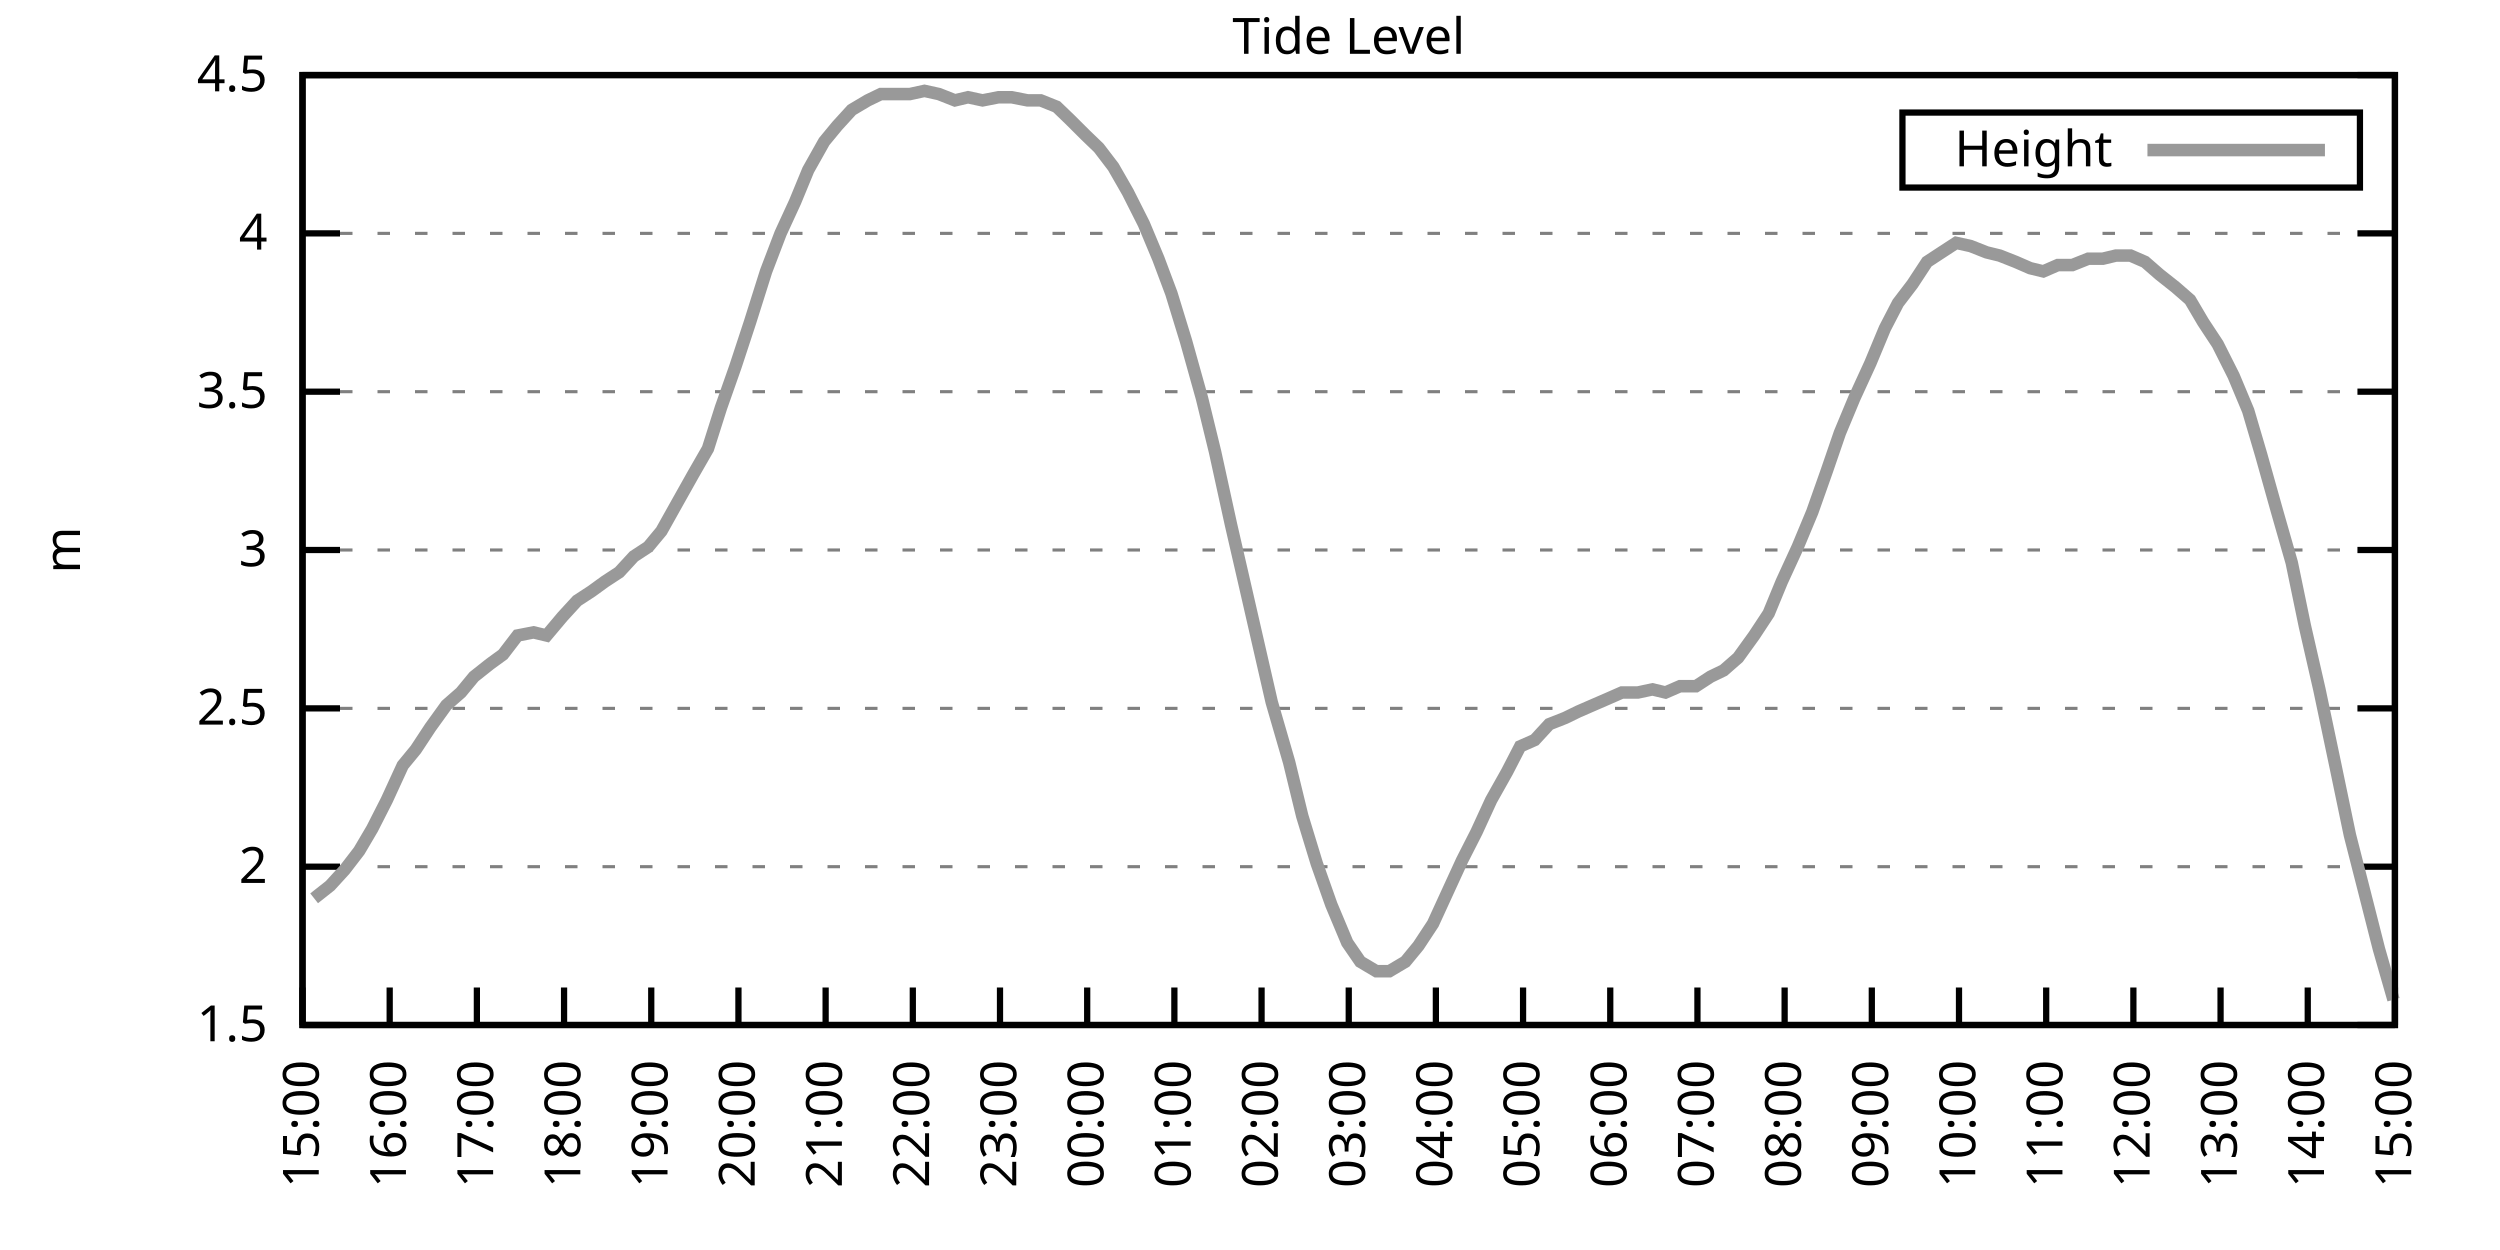
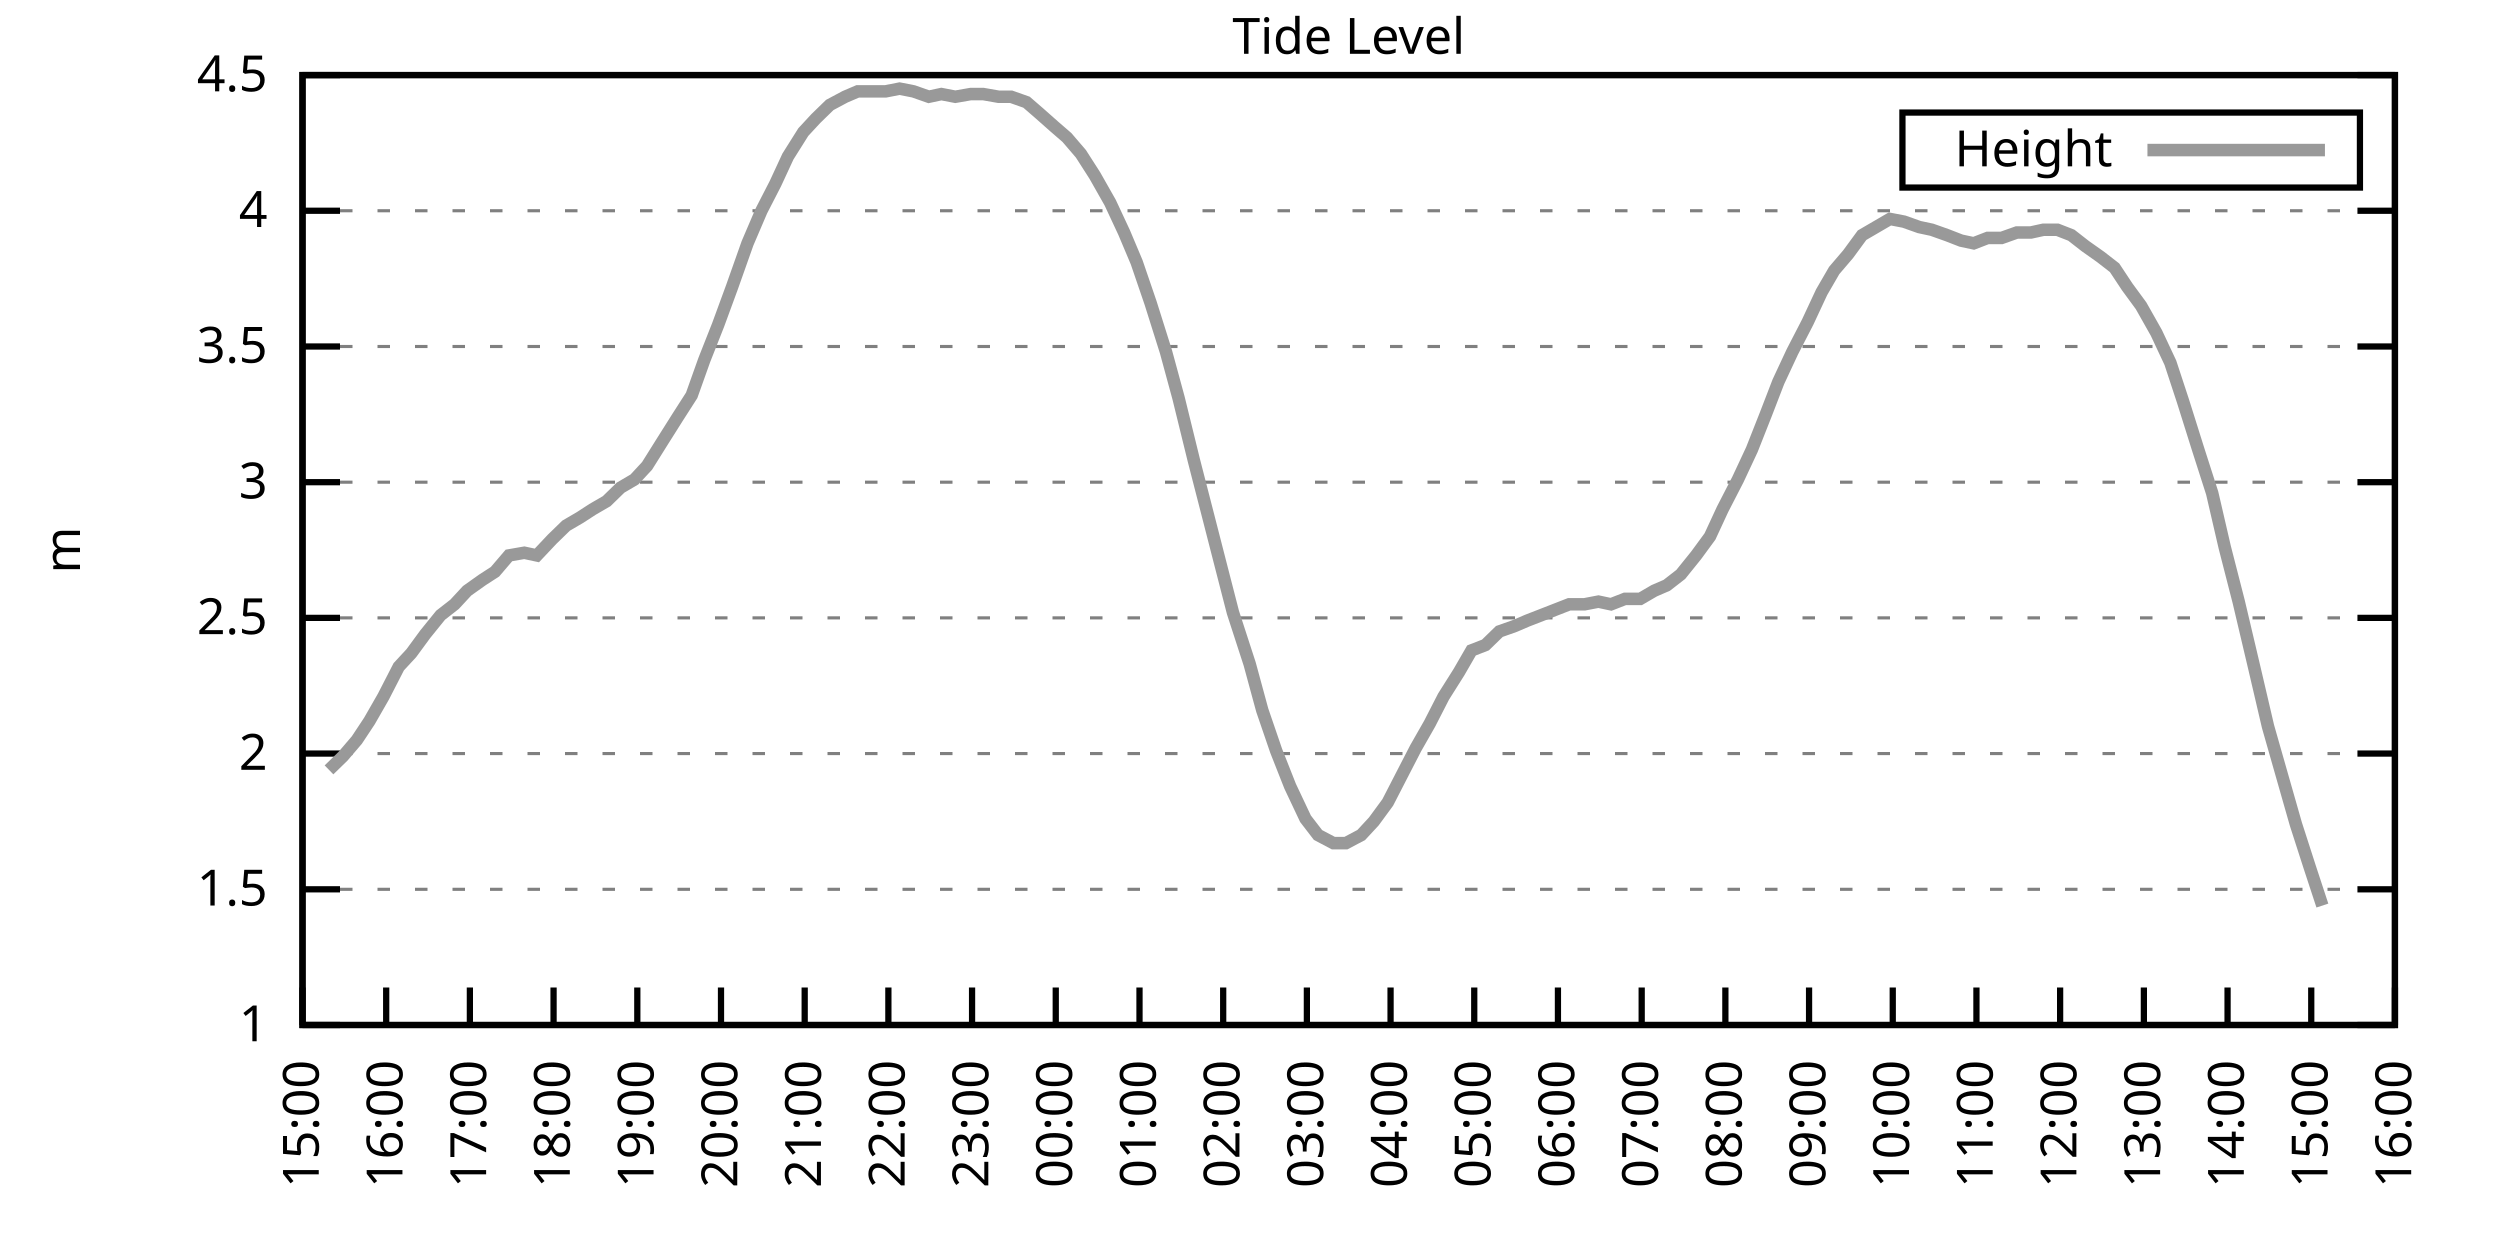
<svg xmlns="http://www.w3.org/2000/svg" xmlns:xlink="http://www.w3.org/1999/xlink" width="400" height="200" viewBox="0 0 400 200">
  <g id="gnuplot_canvas">
    <rect x="0" y="0" width="400" height="200" fill="none" />
    <defs>
      <circle id="gpDot" r="0.5" stroke-width="0.5" stroke="currentColor" />
      <path id="gpPt0" stroke-width="0.333" stroke="currentColor" d="M-1,0 h2 M0,-1 v2" />
      <path id="gpPt1" stroke-width="0.333" stroke="currentColor" d="M-1,-1 L1,1 M1,-1 L-1,1" />
      <path id="gpPt2" stroke-width="0.333" stroke="currentColor" d="M-1,0 L1,0 M0,-1 L0,1 M-1,-1 L1,1 M-1,1 L1,-1" />
      <rect id="gpPt3" stroke-width="0.333" stroke="currentColor" x="-1" y="-1" width="2" height="2" />
      <rect id="gpPt4" stroke-width="0.333" stroke="currentColor" fill="currentColor" x="-1" y="-1" width="2" height="2" />
      <circle id="gpPt5" stroke-width="0.333" stroke="currentColor" cx="0" cy="0" r="1" />
      <use xlink:href="#gpPt5" id="gpPt6" fill="currentColor" stroke="none" />
      <path id="gpPt7" stroke-width="0.333" stroke="currentColor" d="M0,-1.33 L-1.33,0.67 L1.33,0.67 z" />
      <use xlink:href="#gpPt7" id="gpPt8" fill="currentColor" stroke="none" />
      <use xlink:href="#gpPt7" id="gpPt9" stroke="currentColor" transform="rotate(180)" />
      <use xlink:href="#gpPt9" id="gpPt10" fill="currentColor" stroke="none" />
      <use xlink:href="#gpPt3" id="gpPt11" stroke="currentColor" transform="rotate(45)" />
      <use xlink:href="#gpPt11" id="gpPt12" fill="currentColor" stroke="none" />
      <path id="gpPt13" stroke-width="0.333" stroke="currentColor" d="M0,1.330 L1.265,0.411 L0.782,-1.067 L-0.782,-1.076 L-1.265,0.411 z" />
      <use xlink:href="#gpPt13" id="gpPt14" fill="currentColor" stroke="none" />
      <filter id="textbox" filterUnits="objectBoundingBox" x="0" y="0" height="1" width="1">
        <feFlood flood-color="white" flood-opacity="1" result="bgnd" />
        <feComposite in="SourceGraphic" in2="bgnd" operator="atop" />
      </filter>
      <filter id="greybox" filterUnits="objectBoundingBox" x="0" y="0" height="1" width="1">
        <feFlood flood-color="lightgrey" flood-opacity="1" result="grey" />
        <feComposite in="SourceGraphic" in2="grey" operator="atop" />
      </filter>
    </defs>
    <g fill="none" color="white" stroke="currentColor" stroke-width="1.00" stroke-linecap="butt" stroke-linejoin="miter">
</g>
    <g fill="none" color="black" stroke="currentColor" stroke-width="1.00" stroke-linecap="butt" stroke-linejoin="miter">
      <g stroke="none" shape-rendering="crispEdges">
        <polygon fill="rgb(255, 255, 255)" points="48.40,164.00 383.18,164.00 383.18,12.02 48.40,12.02 " />
      </g>
    </g>
    <g fill="none" color="black" stroke="currentColor" stroke-width="1.00" stroke-linecap="butt" stroke-linejoin="miter">
</g>
    <g fill="none" color="black" stroke="black" stroke-width="0.50" stroke-linecap="butt" stroke-linejoin="miter">
</g>
    <g fill="none" color="gray" stroke="currentColor" stroke-width="0.50" stroke-linecap="butt" stroke-linejoin="miter">
      <path stroke="gray" stroke-dasharray="2,4" class="gridline" d="M48.40,164.00 L383.19,164.00  " />
    </g>
    <g fill="none" color="gray" stroke="gray" stroke-width="1.00" stroke-linecap="butt" stroke-linejoin="miter">
</g>
    <g fill="none" color="black" stroke="currentColor" stroke-width="1.00" stroke-linecap="butt" stroke-linejoin="miter">
      <path stroke="black" d="M48.40,164.00 L54.40,164.00 M383.19,164.00 L377.19,164.00  " />
      <g transform="translate(42.80,166.60)" stroke="none" fill="black" font-family="Sans" font-size="8.00" text-anchor="end">
        <text>
+           <tspan font-family="Sans"> 1</tspan>
+         </text>
+       </g>
+     </g>
+     <g fill="none" color="black" stroke="currentColor" stroke-width="1.00" stroke-linecap="butt" stroke-linejoin="miter">
+ </g>
+     <g fill="none" color="black" stroke="black" stroke-width="0.50" stroke-linecap="butt" stroke-linejoin="miter">
+ </g>
+     <g fill="none" color="gray" stroke="currentColor" stroke-width="0.50" stroke-linecap="butt" stroke-linejoin="miter">
+       <path stroke="gray" stroke-dasharray="2,4" class="gridline" d="M48.40,142.29 L383.19,142.29  " />
+     </g>
+     <g fill="none" color="gray" stroke="gray" stroke-width="1.00" stroke-linecap="butt" stroke-linejoin="miter">
+ </g>
+     <g fill="none" color="black" stroke="currentColor" stroke-width="1.00" stroke-linecap="butt" stroke-linejoin="miter">
+       <path stroke="black" d="M48.40,142.29 L54.40,142.29 M383.19,142.29 L377.19,142.29  " />
+       <g transform="translate(42.80,144.89)" stroke="none" fill="black" font-family="Sans" font-size="8.00" text-anchor="end">
+         <text>
          <tspan font-family="Sans"> 1.5</tspan>
        </text>
      </g>
    </g>
    <g fill="none" color="black" stroke="currentColor" stroke-width="1.00" stroke-linecap="butt" stroke-linejoin="miter">
</g>
    <g fill="none" color="black" stroke="black" stroke-width="0.50" stroke-linecap="butt" stroke-linejoin="miter">
</g>
    <g fill="none" color="gray" stroke="currentColor" stroke-width="0.50" stroke-linecap="butt" stroke-linejoin="miter">
-       <path stroke="gray" stroke-dasharray="2,4" class="gridline" d="M48.40,138.67 L383.19,138.67  " />
-     </g>
-     <g fill="none" color="gray" stroke="gray" stroke-width="1.00" stroke-linecap="butt" stroke-linejoin="miter">
- </g>
-     <g fill="none" color="black" stroke="currentColor" stroke-width="1.00" stroke-linecap="butt" stroke-linejoin="miter">
-       <path stroke="black" d="M48.40,138.67 L54.40,138.67 M383.19,138.67 L377.19,138.67  " />
-       <g transform="translate(42.80,141.27)" stroke="none" fill="black" font-family="Sans" font-size="8.00" text-anchor="end">
+       <path stroke="gray" stroke-dasharray="2,4" class="gridline" d="M48.40,120.57 L383.19,120.57  " />
+     </g>
+     <g fill="none" color="gray" stroke="gray" stroke-width="1.00" stroke-linecap="butt" stroke-linejoin="miter">
+ </g>
+     <g fill="none" color="black" stroke="currentColor" stroke-width="1.00" stroke-linecap="butt" stroke-linejoin="miter">
+       <path stroke="black" d="M48.40,120.57 L54.40,120.57 M383.19,120.57 L377.19,120.57  " />
+       <g transform="translate(42.80,123.17)" stroke="none" fill="black" font-family="Sans" font-size="8.00" text-anchor="end">
        <text>
          <tspan font-family="Sans"> 2</tspan>
        </text>
      </g>
    </g>
    <g fill="none" color="black" stroke="currentColor" stroke-width="1.00" stroke-linecap="butt" stroke-linejoin="miter">
</g>
    <g fill="none" color="black" stroke="black" stroke-width="0.50" stroke-linecap="butt" stroke-linejoin="miter">
</g>
    <g fill="none" color="gray" stroke="currentColor" stroke-width="0.50" stroke-linecap="butt" stroke-linejoin="miter">
-       <path stroke="gray" stroke-dasharray="2,4" class="gridline" d="M48.40,113.34 L383.19,113.34  " />
-     </g>
-     <g fill="none" color="gray" stroke="gray" stroke-width="1.00" stroke-linecap="butt" stroke-linejoin="miter">
- </g>
-     <g fill="none" color="black" stroke="currentColor" stroke-width="1.00" stroke-linecap="butt" stroke-linejoin="miter">
-       <path stroke="black" d="M48.40,113.34 L54.40,113.34 M383.19,113.34 L377.19,113.34  " />
-       <g transform="translate(42.80,115.94)" stroke="none" fill="black" font-family="Sans" font-size="8.00" text-anchor="end">
+       <path stroke="gray" stroke-dasharray="2,4" class="gridline" d="M48.40,98.86 L383.19,98.86  " />
+     </g>
+     <g fill="none" color="gray" stroke="gray" stroke-width="1.00" stroke-linecap="butt" stroke-linejoin="miter">
+ </g>
+     <g fill="none" color="black" stroke="currentColor" stroke-width="1.00" stroke-linecap="butt" stroke-linejoin="miter">
+       <path stroke="black" d="M48.40,98.86 L54.40,98.86 M383.19,98.86 L377.19,98.86  " />
+       <g transform="translate(42.80,101.46)" stroke="none" fill="black" font-family="Sans" font-size="8.00" text-anchor="end">
        <text>
          <tspan font-family="Sans"> 2.5</tspan>
        </text>
      </g>
    </g>
    <g fill="none" color="black" stroke="currentColor" stroke-width="1.00" stroke-linecap="butt" stroke-linejoin="miter">
</g>
    <g fill="none" color="black" stroke="black" stroke-width="0.50" stroke-linecap="butt" stroke-linejoin="miter">
</g>
    <g fill="none" color="gray" stroke="currentColor" stroke-width="0.50" stroke-linecap="butt" stroke-linejoin="miter">
-       <path stroke="gray" stroke-dasharray="2,4" class="gridline" d="M48.40,88.00 L383.19,88.00  " />
-     </g>
-     <g fill="none" color="gray" stroke="gray" stroke-width="1.00" stroke-linecap="butt" stroke-linejoin="miter">
- </g>
-     <g fill="none" color="black" stroke="currentColor" stroke-width="1.00" stroke-linecap="butt" stroke-linejoin="miter">
-       <path stroke="black" d="M48.40,88.00 L54.40,88.00 M383.19,88.00 L377.19,88.00  " />
-       <g transform="translate(42.80,90.60)" stroke="none" fill="black" font-family="Sans" font-size="8.00" text-anchor="end">
+       <path stroke="gray" stroke-dasharray="2,4" class="gridline" d="M48.40,77.15 L383.19,77.15  " />
+     </g>
+     <g fill="none" color="gray" stroke="gray" stroke-width="1.00" stroke-linecap="butt" stroke-linejoin="miter">
+ </g>
+     <g fill="none" color="black" stroke="currentColor" stroke-width="1.00" stroke-linecap="butt" stroke-linejoin="miter">
+       <path stroke="black" d="M48.40,77.15 L54.40,77.15 M383.19,77.15 L377.19,77.15  " />
+       <g transform="translate(42.80,79.75)" stroke="none" fill="black" font-family="Sans" font-size="8.00" text-anchor="end">
        <text>
          <tspan font-family="Sans"> 3</tspan>
        </text>
      </g>
    </g>
    <g fill="none" color="black" stroke="currentColor" stroke-width="1.00" stroke-linecap="butt" stroke-linejoin="miter">
</g>
    <g fill="none" color="black" stroke="black" stroke-width="0.50" stroke-linecap="butt" stroke-linejoin="miter">
</g>
    <g fill="none" color="gray" stroke="currentColor" stroke-width="0.50" stroke-linecap="butt" stroke-linejoin="miter">
-       <path stroke="gray" stroke-dasharray="2,4" class="gridline" d="M48.40,62.67 L383.19,62.67  " />
-     </g>
-     <g fill="none" color="gray" stroke="gray" stroke-width="1.00" stroke-linecap="butt" stroke-linejoin="miter">
- </g>
-     <g fill="none" color="black" stroke="currentColor" stroke-width="1.00" stroke-linecap="butt" stroke-linejoin="miter">
-       <path stroke="black" d="M48.40,62.67 L54.40,62.67 M383.19,62.67 L377.19,62.67  " />
-       <g transform="translate(42.80,65.27)" stroke="none" fill="black" font-family="Sans" font-size="8.00" text-anchor="end">
+       <path stroke="gray" stroke-dasharray="2,4" class="gridline" d="M48.40,55.44 L383.19,55.44  " />
+     </g>
+     <g fill="none" color="gray" stroke="gray" stroke-width="1.00" stroke-linecap="butt" stroke-linejoin="miter">
+ </g>
+     <g fill="none" color="black" stroke="currentColor" stroke-width="1.00" stroke-linecap="butt" stroke-linejoin="miter">
+       <path stroke="black" d="M48.40,55.44 L54.40,55.44 M383.19,55.44 L377.19,55.44  " />
+       <g transform="translate(42.80,58.04)" stroke="none" fill="black" font-family="Sans" font-size="8.00" text-anchor="end">
        <text>
          <tspan font-family="Sans"> 3.5</tspan>
        </text>
      </g>
    </g>
    <g fill="none" color="black" stroke="currentColor" stroke-width="1.00" stroke-linecap="butt" stroke-linejoin="miter">
</g>
    <g fill="none" color="black" stroke="black" stroke-width="0.50" stroke-linecap="butt" stroke-linejoin="miter">
</g>
    <g fill="none" color="gray" stroke="currentColor" stroke-width="0.50" stroke-linecap="butt" stroke-linejoin="miter">
-       <path stroke="gray" stroke-dasharray="2,4" class="gridline" d="M48.40,37.34 L383.19,37.34  " />
-     </g>
-     <g fill="none" color="gray" stroke="gray" stroke-width="1.00" stroke-linecap="butt" stroke-linejoin="miter">
- </g>
-     <g fill="none" color="black" stroke="currentColor" stroke-width="1.00" stroke-linecap="butt" stroke-linejoin="miter">
-       <path stroke="black" d="M48.40,37.34 L54.40,37.34 M383.19,37.34 L377.19,37.34  " />
-       <g transform="translate(42.80,39.94)" stroke="none" fill="black" font-family="Sans" font-size="8.00" text-anchor="end">
+       <path stroke="gray" stroke-dasharray="2,4" class="gridline" d="M48.40,33.72 L383.19,33.72  " />
+     </g>
+     <g fill="none" color="gray" stroke="gray" stroke-width="1.00" stroke-linecap="butt" stroke-linejoin="miter">
+ </g>
+     <g fill="none" color="black" stroke="currentColor" stroke-width="1.00" stroke-linecap="butt" stroke-linejoin="miter">
+       <path stroke="black" d="M48.40,33.72 L54.40,33.72 M383.19,33.72 L377.19,33.72  " />
+       <g transform="translate(42.80,36.32)" stroke="none" fill="black" font-family="Sans" font-size="8.00" text-anchor="end">
        <text>
          <tspan font-family="Sans"> 4</tspan>
        </text>
      </g>
    </g>
    <g fill="none" color="black" stroke="currentColor" stroke-width="1.00" stroke-linecap="butt" stroke-linejoin="miter">
</g>
    <g fill="none" color="black" stroke="black" stroke-width="0.50" stroke-linecap="butt" stroke-linejoin="miter">
</g>
    <g fill="none" color="gray" stroke="currentColor" stroke-width="0.50" stroke-linecap="butt" stroke-linejoin="miter">
      <path stroke="gray" stroke-dasharray="2,4" class="gridline" d="M48.40,12.01 L383.19,12.01  " />
    </g>
    <g fill="none" color="gray" stroke="gray" stroke-width="1.00" stroke-linecap="butt" stroke-linejoin="miter">
</g>
    <g fill="none" color="black" stroke="currentColor" stroke-width="1.00" stroke-linecap="butt" stroke-linejoin="miter">
      <path stroke="black" d="M48.40,12.01 L54.40,12.01 M383.19,12.01 L377.19,12.01  " />
      <g transform="translate(42.80,14.61)" stroke="none" fill="black" font-family="Sans" font-size="8.00" text-anchor="end">
        <text>
          <tspan font-family="Sans"> 4.5</tspan>
        </text>
      </g>
    </g>
    <g fill="none" color="black" stroke="currentColor" stroke-width="1.00" stroke-linecap="butt" stroke-linejoin="miter">
      <path stroke="black" d="M48.40,164.00 L48.40,158.00  " />
      <g transform="translate(51.00,169.60) rotate(270.00)" stroke="none" fill="black" font-family="Sans" font-size="8.00" text-anchor="end">
        <text>
          <tspan font-family="Sans">15:00</tspan>
        </text>
      </g>
    </g>
    <g fill="none" color="black" stroke="currentColor" stroke-width="1.00" stroke-linecap="butt" stroke-linejoin="miter">
-       <path stroke="black" d="M62.35,164.00 L62.35,158.00  " />
-       <g transform="translate(64.95,169.60) rotate(270.00)" stroke="none" fill="black" font-family="Sans" font-size="8.00" text-anchor="end">
+       <path stroke="black" d="M61.79,164.00 L61.79,158.00  " />
+       <g transform="translate(64.39,169.60) rotate(270.00)" stroke="none" fill="black" font-family="Sans" font-size="8.00" text-anchor="end">
        <text>
          <tspan font-family="Sans">16:00</tspan>
        </text>
      </g>
    </g>
    <g fill="none" color="black" stroke="currentColor" stroke-width="1.00" stroke-linecap="butt" stroke-linejoin="miter">
-       <path stroke="black" d="M76.30,164.00 L76.30,158.00  " />
-       <g transform="translate(78.90,169.60) rotate(270.00)" stroke="none" fill="black" font-family="Sans" font-size="8.00" text-anchor="end">
+       <path stroke="black" d="M75.18,164.00 L75.18,158.00  " />
+       <g transform="translate(77.78,169.60) rotate(270.00)" stroke="none" fill="black" font-family="Sans" font-size="8.00" text-anchor="end">
        <text>
          <tspan font-family="Sans">17:00</tspan>
        </text>
      </g>
    </g>
    <g fill="none" color="black" stroke="currentColor" stroke-width="1.00" stroke-linecap="butt" stroke-linejoin="miter">
-       <path stroke="black" d="M90.25,164.00 L90.25,158.00  " />
-       <g transform="translate(92.85,169.60) rotate(270.00)" stroke="none" fill="black" font-family="Sans" font-size="8.00" text-anchor="end">
+       <path stroke="black" d="M88.57,164.00 L88.57,158.00  " />
+       <g transform="translate(91.17,169.60) rotate(270.00)" stroke="none" fill="black" font-family="Sans" font-size="8.00" text-anchor="end">
        <text>
          <tspan font-family="Sans">18:00</tspan>
        </text>
      </g>
    </g>
    <g fill="none" color="black" stroke="currentColor" stroke-width="1.00" stroke-linecap="butt" stroke-linejoin="miter">
-       <path stroke="black" d="M104.20,164.00 L104.20,158.00  " />
-       <g transform="translate(106.80,169.60) rotate(270.00)" stroke="none" fill="black" font-family="Sans" font-size="8.00" text-anchor="end">
+       <path stroke="black" d="M101.97,164.00 L101.97,158.00  " />
+       <g transform="translate(104.57,169.60) rotate(270.00)" stroke="none" fill="black" font-family="Sans" font-size="8.00" text-anchor="end">
        <text>
          <tspan font-family="Sans">19:00</tspan>
        </text>
      </g>
    </g>
    <g fill="none" color="black" stroke="currentColor" stroke-width="1.00" stroke-linecap="butt" stroke-linejoin="miter">
-       <path stroke="black" d="M118.15,164.00 L118.15,158.00  " />
-       <g transform="translate(120.75,169.60) rotate(270.00)" stroke="none" fill="black" font-family="Sans" font-size="8.00" text-anchor="end">
+       <path stroke="black" d="M115.36,164.00 L115.36,158.00  " />
+       <g transform="translate(117.96,169.60) rotate(270.00)" stroke="none" fill="black" font-family="Sans" font-size="8.00" text-anchor="end">
        <text>
          <tspan font-family="Sans">20:00</tspan>
        </text>
      </g>
    </g>
    <g fill="none" color="black" stroke="currentColor" stroke-width="1.00" stroke-linecap="butt" stroke-linejoin="miter">
-       <path stroke="black" d="M132.10,164.00 L132.10,158.00  " />
-       <g transform="translate(134.70,169.60) rotate(270.00)" stroke="none" fill="black" font-family="Sans" font-size="8.00" text-anchor="end">
+       <path stroke="black" d="M128.75,164.00 L128.75,158.00  " />
+       <g transform="translate(131.35,169.60) rotate(270.00)" stroke="none" fill="black" font-family="Sans" font-size="8.00" text-anchor="end">
        <text>
          <tspan font-family="Sans">21:00</tspan>
        </text>
      </g>
    </g>
    <g fill="none" color="black" stroke="currentColor" stroke-width="1.00" stroke-linecap="butt" stroke-linejoin="miter">
-       <path stroke="black" d="M146.05,164.00 L146.05,158.00  " />
-       <g transform="translate(148.65,169.60) rotate(270.00)" stroke="none" fill="black" font-family="Sans" font-size="8.00" text-anchor="end">
+       <path stroke="black" d="M142.14,164.00 L142.14,158.00  " />
+       <g transform="translate(144.74,169.60) rotate(270.00)" stroke="none" fill="black" font-family="Sans" font-size="8.00" text-anchor="end">
        <text>
          <tspan font-family="Sans">22:00</tspan>
        </text>
      </g>
    </g>
    <g fill="none" color="black" stroke="currentColor" stroke-width="1.00" stroke-linecap="butt" stroke-linejoin="miter">
-       <path stroke="black" d="M160.00,164.00 L160.00,158.00  " />
-       <g transform="translate(162.60,169.60) rotate(270.00)" stroke="none" fill="black" font-family="Sans" font-size="8.00" text-anchor="end">
+       <path stroke="black" d="M155.53,164.00 L155.53,158.00  " />
+       <g transform="translate(158.13,169.60) rotate(270.00)" stroke="none" fill="black" font-family="Sans" font-size="8.00" text-anchor="end">
        <text>
          <tspan font-family="Sans">23:00</tspan>
        </text>
      </g>
    </g>
    <g fill="none" color="black" stroke="currentColor" stroke-width="1.00" stroke-linecap="butt" stroke-linejoin="miter">
-       <path stroke="black" d="M173.95,164.00 L173.95,158.00  " />
-       <g transform="translate(176.55,169.60) rotate(270.00)" stroke="none" fill="black" font-family="Sans" font-size="8.00" text-anchor="end">
+       <path stroke="black" d="M168.92,164.00 L168.92,158.00  " />
+       <g transform="translate(171.52,169.60) rotate(270.00)" stroke="none" fill="black" font-family="Sans" font-size="8.00" text-anchor="end">
        <text>
          <tspan font-family="Sans">00:00</tspan>
        </text>
      </g>
    </g>
    <g fill="none" color="black" stroke="currentColor" stroke-width="1.00" stroke-linecap="butt" stroke-linejoin="miter">
-       <path stroke="black" d="M187.90,164.00 L187.90,158.00  " />
-       <g transform="translate(190.50,169.60) rotate(270.00)" stroke="none" fill="black" font-family="Sans" font-size="8.00" text-anchor="end">
+       <path stroke="black" d="M182.32,164.00 L182.32,158.00  " />
+       <g transform="translate(184.92,169.60) rotate(270.00)" stroke="none" fill="black" font-family="Sans" font-size="8.00" text-anchor="end">
        <text>
          <tspan font-family="Sans">01:00</tspan>
        </text>
      </g>
    </g>
    <g fill="none" color="black" stroke="currentColor" stroke-width="1.00" stroke-linecap="butt" stroke-linejoin="miter">
-       <path stroke="black" d="M201.85,164.00 L201.85,158.00  " />
-       <g transform="translate(204.45,169.60) rotate(270.00)" stroke="none" fill="black" font-family="Sans" font-size="8.00" text-anchor="end">
+       <path stroke="black" d="M195.71,164.00 L195.71,158.00  " />
+       <g transform="translate(198.31,169.60) rotate(270.00)" stroke="none" fill="black" font-family="Sans" font-size="8.00" text-anchor="end">
        <text>
          <tspan font-family="Sans">02:00</tspan>
        </text>
      </g>
    </g>
    <g fill="none" color="black" stroke="currentColor" stroke-width="1.00" stroke-linecap="butt" stroke-linejoin="miter">
-       <path stroke="black" d="M215.80,164.00 L215.80,158.00  " />
-       <g transform="translate(218.40,169.60) rotate(270.00)" stroke="none" fill="black" font-family="Sans" font-size="8.00" text-anchor="end">
+       <path stroke="black" d="M209.10,164.00 L209.10,158.00  " />
+       <g transform="translate(211.70,169.60) rotate(270.00)" stroke="none" fill="black" font-family="Sans" font-size="8.00" text-anchor="end">
        <text>
          <tspan font-family="Sans">03:00</tspan>
        </text>
      </g>
    </g>
    <g fill="none" color="black" stroke="currentColor" stroke-width="1.00" stroke-linecap="butt" stroke-linejoin="miter">
-       <path stroke="black" d="M229.74,164.00 L229.74,158.00  " />
-       <g transform="translate(232.34,169.60) rotate(270.00)" stroke="none" fill="black" font-family="Sans" font-size="8.00" text-anchor="end">
+       <path stroke="black" d="M222.49,164.00 L222.49,158.00  " />
+       <g transform="translate(225.09,169.60) rotate(270.00)" stroke="none" fill="black" font-family="Sans" font-size="8.00" text-anchor="end">
        <text>
          <tspan font-family="Sans">04:00</tspan>
        </text>
      </g>
    </g>
    <g fill="none" color="black" stroke="currentColor" stroke-width="1.00" stroke-linecap="butt" stroke-linejoin="miter">
-       <path stroke="black" d="M243.69,164.00 L243.69,158.00  " />
-       <g transform="translate(246.29,169.60) rotate(270.00)" stroke="none" fill="black" font-family="Sans" font-size="8.00" text-anchor="end">
+       <path stroke="black" d="M235.88,164.00 L235.88,158.00  " />
+       <g transform="translate(238.48,169.60) rotate(270.00)" stroke="none" fill="black" font-family="Sans" font-size="8.00" text-anchor="end">
        <text>
          <tspan font-family="Sans">05:00</tspan>
        </text>
      </g>
    </g>
    <g fill="none" color="black" stroke="currentColor" stroke-width="1.00" stroke-linecap="butt" stroke-linejoin="miter">
-       <path stroke="black" d="M257.64,164.00 L257.64,158.00  " />
-       <g transform="translate(260.24,169.60) rotate(270.00)" stroke="none" fill="black" font-family="Sans" font-size="8.00" text-anchor="end">
+       <path stroke="black" d="M249.27,164.00 L249.27,158.00  " />
+       <g transform="translate(251.87,169.60) rotate(270.00)" stroke="none" fill="black" font-family="Sans" font-size="8.00" text-anchor="end">
        <text>
          <tspan font-family="Sans">06:00</tspan>
        </text>
      </g>
    </g>
    <g fill="none" color="black" stroke="currentColor" stroke-width="1.00" stroke-linecap="butt" stroke-linejoin="miter">
-       <path stroke="black" d="M271.59,164.00 L271.59,158.00  " />
-       <g transform="translate(274.19,169.60) rotate(270.00)" stroke="none" fill="black" font-family="Sans" font-size="8.00" text-anchor="end">
+       <path stroke="black" d="M262.67,164.00 L262.67,158.00  " />
+       <g transform="translate(265.27,169.60) rotate(270.00)" stroke="none" fill="black" font-family="Sans" font-size="8.00" text-anchor="end">
        <text>
          <tspan font-family="Sans">07:00</tspan>
        </text>
      </g>
    </g>
    <g fill="none" color="black" stroke="currentColor" stroke-width="1.00" stroke-linecap="butt" stroke-linejoin="miter">
-       <path stroke="black" d="M285.54,164.00 L285.54,158.00  " />
-       <g transform="translate(288.14,169.60) rotate(270.00)" stroke="none" fill="black" font-family="Sans" font-size="8.00" text-anchor="end">
+       <path stroke="black" d="M276.06,164.00 L276.06,158.00  " />
+       <g transform="translate(278.66,169.60) rotate(270.00)" stroke="none" fill="black" font-family="Sans" font-size="8.00" text-anchor="end">
        <text>
          <tspan font-family="Sans">08:00</tspan>
        </text>
      </g>
    </g>
    <g fill="none" color="black" stroke="currentColor" stroke-width="1.00" stroke-linecap="butt" stroke-linejoin="miter">
-       <path stroke="black" d="M299.49,164.00 L299.49,158.00  " />
-       <g transform="translate(302.09,169.60) rotate(270.00)" stroke="none" fill="black" font-family="Sans" font-size="8.00" text-anchor="end">
+       <path stroke="black" d="M289.45,164.00 L289.45,158.00  " />
+       <g transform="translate(292.05,169.60) rotate(270.00)" stroke="none" fill="black" font-family="Sans" font-size="8.00" text-anchor="end">
        <text>
          <tspan font-family="Sans">09:00</tspan>
        </text>
      </g>
    </g>
    <g fill="none" color="black" stroke="currentColor" stroke-width="1.00" stroke-linecap="butt" stroke-linejoin="miter">
-       <path stroke="black" d="M313.44,164.00 L313.44,158.00  " />
-       <g transform="translate(316.04,169.60) rotate(270.00)" stroke="none" fill="black" font-family="Sans" font-size="8.00" text-anchor="end">
+       <path stroke="black" d="M302.84,164.00 L302.84,158.00  " />
+       <g transform="translate(305.44,169.60) rotate(270.00)" stroke="none" fill="black" font-family="Sans" font-size="8.00" text-anchor="end">
        <text>
          <tspan font-family="Sans">10:00</tspan>
        </text>
      </g>
    </g>
    <g fill="none" color="black" stroke="currentColor" stroke-width="1.00" stroke-linecap="butt" stroke-linejoin="miter">
-       <path stroke="black" d="M327.39,164.00 L327.39,158.00  " />
-       <g transform="translate(329.99,169.60) rotate(270.00)" stroke="none" fill="black" font-family="Sans" font-size="8.00" text-anchor="end">
+       <path stroke="black" d="M316.23,164.00 L316.23,158.00  " />
+       <g transform="translate(318.83,169.60) rotate(270.00)" stroke="none" fill="black" font-family="Sans" font-size="8.00" text-anchor="end">
        <text>
          <tspan font-family="Sans">11:00</tspan>
        </text>
      </g>
    </g>
    <g fill="none" color="black" stroke="currentColor" stroke-width="1.00" stroke-linecap="butt" stroke-linejoin="miter">
-       <path stroke="black" d="M341.34,164.00 L341.34,158.00  " />
-       <g transform="translate(343.94,169.60) rotate(270.00)" stroke="none" fill="black" font-family="Sans" font-size="8.00" text-anchor="end">
+       <path stroke="black" d="M329.62,164.00 L329.62,158.00  " />
+       <g transform="translate(332.22,169.60) rotate(270.00)" stroke="none" fill="black" font-family="Sans" font-size="8.00" text-anchor="end">
        <text>
          <tspan font-family="Sans">12:00</tspan>
        </text>
      </g>
    </g>
    <g fill="none" color="black" stroke="currentColor" stroke-width="1.00" stroke-linecap="butt" stroke-linejoin="miter">
-       <path stroke="black" d="M355.29,164.00 L355.29,158.00  " />
-       <g transform="translate(357.89,169.60) rotate(270.00)" stroke="none" fill="black" font-family="Sans" font-size="8.00" text-anchor="end">
+       <path stroke="black" d="M343.02,164.00 L343.02,158.00  " />
+       <g transform="translate(345.62,169.60) rotate(270.00)" stroke="none" fill="black" font-family="Sans" font-size="8.00" text-anchor="end">
        <text>
          <tspan font-family="Sans">13:00</tspan>
        </text>
      </g>
    </g>
    <g fill="none" color="black" stroke="currentColor" stroke-width="1.00" stroke-linecap="butt" stroke-linejoin="miter">
-       <path stroke="black" d="M369.24,164.00 L369.24,158.00  " />
-       <g transform="translate(371.84,169.60) rotate(270.00)" stroke="none" fill="black" font-family="Sans" font-size="8.00" text-anchor="end">
+       <path stroke="black" d="M356.41,164.00 L356.41,158.00  " />
+       <g transform="translate(359.01,169.60) rotate(270.00)" stroke="none" fill="black" font-family="Sans" font-size="8.00" text-anchor="end">
        <text>
          <tspan font-family="Sans">14:00</tspan>
+         </text>
+       </g>
+     </g>
+     <g fill="none" color="black" stroke="currentColor" stroke-width="1.00" stroke-linecap="butt" stroke-linejoin="miter">
+       <path stroke="black" d="M369.80,164.00 L369.80,158.00  " />
+       <g transform="translate(372.40,169.60) rotate(270.00)" stroke="none" fill="black" font-family="Sans" font-size="8.00" text-anchor="end">
+         <text>
+           <tspan font-family="Sans">15:00</tspan>
        </text>
      </g>
    </g>
    <g fill="none" color="black" stroke="currentColor" stroke-width="1.00" stroke-linecap="butt" stroke-linejoin="miter">
      <path stroke="black" d="M383.19,164.00 L383.19,158.00  " />
      <g transform="translate(385.79,169.60) rotate(270.00)" stroke="none" fill="black" font-family="Sans" font-size="8.00" text-anchor="end">
        <text>
-           <tspan font-family="Sans">15:00</tspan>
+           <tspan font-family="Sans">16:00</tspan>
        </text>
      </g>
    </g>
    <g fill="none" color="black" stroke="currentColor" stroke-width="1.00" stroke-linecap="butt" stroke-linejoin="miter">
</g>
    <g fill="none" color="black" stroke="currentColor" stroke-width="1.00" stroke-linecap="butt" stroke-linejoin="miter">
      <path stroke="black" d="M48.40,12.01 L48.40,164.00 L383.19,164.00 L383.19,12.01 L48.40,12.01 Z  " />
    </g>
    <g fill="none" color="black" stroke="currentColor" stroke-width="1.00" stroke-linecap="butt" stroke-linejoin="miter">
</g>
    <g fill="none" color="black" stroke="currentColor" stroke-width="1.00" stroke-linecap="butt" stroke-linejoin="miter">
      <path stroke="black" d="M304.39,30.01 L304.39,18.01 L377.59,18.01 L377.59,30.01 L304.39,30.01 Z  " />
    </g>
    <g id="Tide_level_plot_1">
      <g fill="none" color="white" stroke="black" stroke-width="2.00" stroke-linecap="butt" stroke-linejoin="miter">
</g>
      <g fill="none" color="black" stroke="currentColor" stroke-width="2.00" stroke-linecap="butt" stroke-linejoin="miter">
        <g transform="translate(337.99,26.61)" stroke="none" fill="black" font-family="Sans" font-size="8.00" text-anchor="end">
          <text>
            <tspan font-family="Sans">Height</tspan>
          </text>
        </g>
      </g>
      <g fill="none" color="black" stroke="currentColor" stroke-width="2.00" stroke-linecap="butt" stroke-linejoin="miter">
-         <path stroke="rgb(153, 153, 153)" d="M343.59,24.01 L371.99,24.01 M50.26,143.73 L52.82,141.71 L55.14,139.17 L57.47,136.14 L59.56,132.59 L61.88,128.03   L64.44,122.46 L66.53,119.92 L68.86,116.38 L71.42,112.83 L73.74,110.80 L75.83,108.27 L78.39,106.24 L80.48,104.72   L82.81,101.68 L85.37,101.18 L87.46,101.68 L90.02,98.64 L92.34,96.11 L94.67,94.59 L96.76,93.07 L99.08,91.55   L101.41,89.02 L103.73,87.50 L105.83,84.97 L108.38,80.41 L110.94,75.85 L113.27,71.79 L115.36,65.21 L117.68,58.62   L120.01,51.53 L122.57,43.42 L124.89,37.34 L127.22,32.28 L129.31,27.21 L131.87,22.65 L133.96,20.12 L136.28,17.58   L138.84,16.06 L140.93,15.05 L143.49,15.05 L145.58,15.05 L147.91,14.54 L150.23,15.05 L152.79,16.06 L154.88,15.56   L157.21,16.06 L159.76,15.56 L161.86,15.56 L164.41,16.06 L166.51,16.06 L169.06,17.08 L171.16,19.10 L173.71,21.64   L175.81,23.66 L178.13,26.70 L180.46,30.76 L183.01,35.82 L185.34,41.39 L187.43,46.97 L189.76,54.57 L192.31,63.69   L194.41,72.30 L196.96,83.95 L199.06,93.07 L201.38,103.20 L203.47,112.32 L206.26,121.95 L208.36,130.56 L210.68,138.16   L213.01,144.75 L215.56,150.83 L217.65,153.87 L220.21,155.39 L222.30,155.39 L224.86,153.87 L226.95,151.33 L229.28,147.79   L231.84,142.21 L233.93,137.66 L236.25,133.10 L238.58,128.03 L241.14,123.47 L243.23,119.42 L245.55,118.40 L247.88,115.87   L250.44,114.86 L252.53,113.84 L254.85,112.83 L257.18,111.82 L259.50,110.80 L262.06,110.80 L264.39,110.30 L266.48,110.80   L268.80,109.79 L271.36,109.79 L273.69,108.27 L275.78,107.26 L278.10,105.23 L280.66,101.68 L282.99,98.14 L285.08,93.07   L287.64,87.50 L289.96,81.93 L292.29,75.34 L294.38,69.26 L296.70,63.69 L299.26,58.11 L301.58,52.54 L303.68,48.49   L306.00,45.45 L308.33,41.90 L310.65,40.38 L312.98,38.86 L315.30,39.37 L317.86,40.38 L319.95,40.89 L322.51,41.90   L324.83,42.91 L326.93,43.42 L329.25,42.41 L331.58,42.41 L334.13,41.39 L336.46,41.39 L338.55,40.89 L340.88,40.89   L343.20,41.90 L345.53,43.93 L348.08,45.95 L350.41,47.98 L352.50,51.53 L354.83,55.07 L357.38,60.14 L359.71,65.71   L361.80,72.81 L364.36,81.93 L366.68,90.03 L368.78,100.16 L371.10,110.30 L373.66,122.46 L375.98,133.60 L378.31,142.72   L380.63,151.84 L382.96,159.95  " />
+         <path stroke="rgb(153, 153, 153)" d="M343.59,24.01 L371.99,24.01 M52.64,123.18 L54.87,121.01 L57.10,118.40 L59.11,115.36 L61.35,111.45 L63.80,106.68   L65.81,104.51 L68.04,101.47 L70.50,98.43 L72.73,96.69 L74.74,94.52 L77.19,92.78 L79.20,91.48 L81.43,88.87   L83.89,88.44 L85.90,88.87 L88.35,86.27 L90.58,84.10 L92.82,82.79 L94.82,81.49 L97.06,80.19 L99.29,78.02   L101.52,76.71 L103.53,74.54 L105.98,70.63 L108.44,66.73 L110.67,63.25 L112.68,57.61 L114.91,51.96 L117.14,45.88   L119.60,38.93 L121.83,33.72 L124.06,29.38 L126.07,25.04 L128.53,21.13 L130.54,18.96 L132.77,16.79 L135.22,15.48   L137.23,14.62 L139.69,14.62 L141.69,14.62 L143.93,14.18 L146.16,14.62 L148.61,15.48 L150.62,15.05 L152.85,15.48   L155.31,15.05 L157.32,15.05 L159.77,15.48 L161.78,15.48 L164.24,16.35 L166.25,18.09 L168.70,20.26 L170.71,22.00   L172.94,24.60 L175.17,28.08 L177.63,32.42 L179.86,37.20 L181.87,41.97 L184.10,48.49 L186.56,56.30 L188.57,63.69   L191.02,73.67 L193.03,81.49 L195.26,90.18 L197.27,97.99 L199.95,106.24 L201.96,113.63 L204.19,120.14 L206.42,125.79   L208.88,131.00 L210.88,133.60 L213.34,134.90 L215.35,134.90 L217.80,133.60 L219.81,131.43 L222.04,128.39 L224.50,123.61   L226.51,119.71 L228.74,115.80 L230.97,111.45 L233.43,107.55 L235.44,104.07 L237.67,103.20 L239.90,101.03 L242.36,100.16   L244.36,99.30 L246.60,98.43 L248.83,97.56 L251.06,96.69 L253.51,96.69 L255.75,96.26 L257.76,96.69 L259.99,95.82   L262.44,95.82 L264.67,94.52 L266.68,93.65 L268.92,91.91 L271.37,88.87 L273.60,85.83 L275.61,81.49 L278.07,76.71   L280.30,71.94 L282.53,66.29 L284.54,61.08 L286.77,56.30 L289.23,51.53 L291.46,46.75 L293.47,43.28 L295.70,40.67   L297.93,37.63 L300.16,36.33 L302.39,35.03 L304.63,35.46 L307.08,36.33 L309.09,36.76 L311.54,37.63 L313.78,38.50   L315.79,38.93 L318.02,38.07 L320.25,38.07 L322.70,37.20 L324.94,37.20 L326.95,36.76 L329.18,36.76 L331.41,37.63   L333.64,39.37 L336.10,41.11 L338.33,42.84 L340.34,45.88 L342.57,48.92 L345.02,53.26 L347.26,58.04 L349.26,64.12   L351.72,71.94 L353.95,78.89 L355.96,87.57 L358.19,96.26 L360.65,106.68 L362.88,116.23 L365.11,124.05 L367.34,131.86   L369.58,138.81 L371.58,144.89  " />
      </g>
    </g>
    <g fill="none" color="black" stroke="currentColor" stroke-width="2.00" stroke-linecap="butt" stroke-linejoin="miter">
</g>
    <g fill="none" color="black" stroke="black" stroke-width="1.00" stroke-linecap="butt" stroke-linejoin="miter">
</g>
    <g fill="none" color="black" stroke="currentColor" stroke-width="1.00" stroke-linecap="butt" stroke-linejoin="miter">
      <path stroke="black" d="M48.40,12.01 L48.40,164.00 L383.19,164.00 L383.19,12.01 L48.40,12.01 Z  " />
      <g transform="translate(12.80,88.01) rotate(270.00)" stroke="none" fill="black" font-family="Sans" font-size="8.00" text-anchor="middle">
        <text>
          <tspan font-family="Sans">m</tspan>
        </text>
      </g>
    </g>
    <g fill="none" color="black" stroke="currentColor" stroke-width="1.00" stroke-linecap="butt" stroke-linejoin="miter">
</g>
    <g fill="none" color="black" stroke="currentColor" stroke-width="1.00" stroke-linecap="butt" stroke-linejoin="miter">
      <g transform="translate(215.79,8.61)" stroke="none" fill="black" font-family="Sans" font-size="8.00" text-anchor="middle">
        <text>
          <tspan font-family="Sans">Tide Level</tspan>
        </text>
      </g>
    </g>
    <g fill="none" color="black" stroke="currentColor" stroke-width="1.00" stroke-linecap="butt" stroke-linejoin="miter">
</g>
  </g>
</svg>
